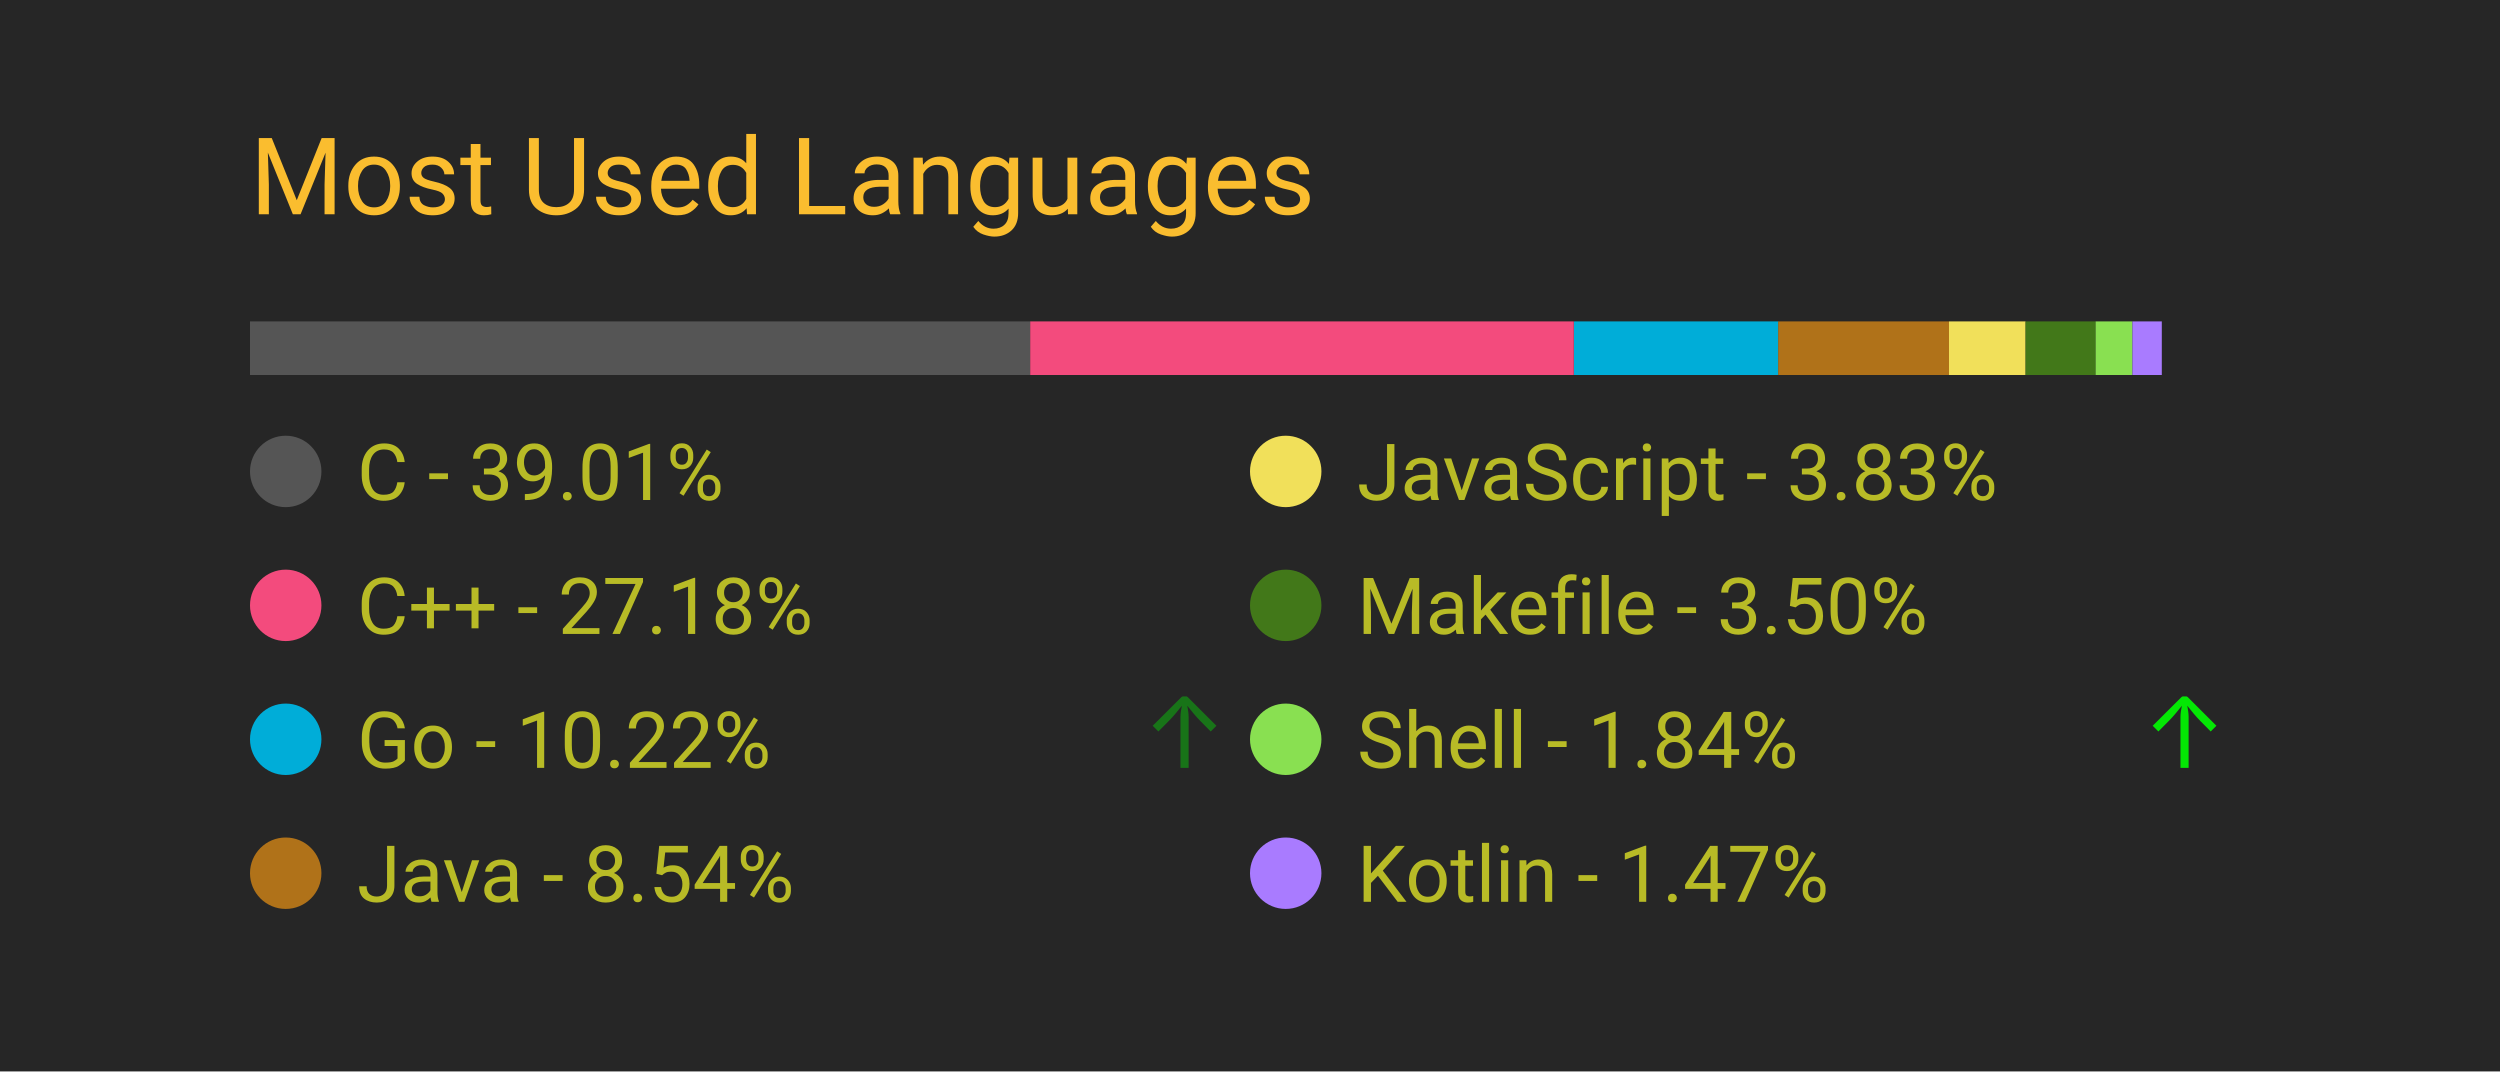
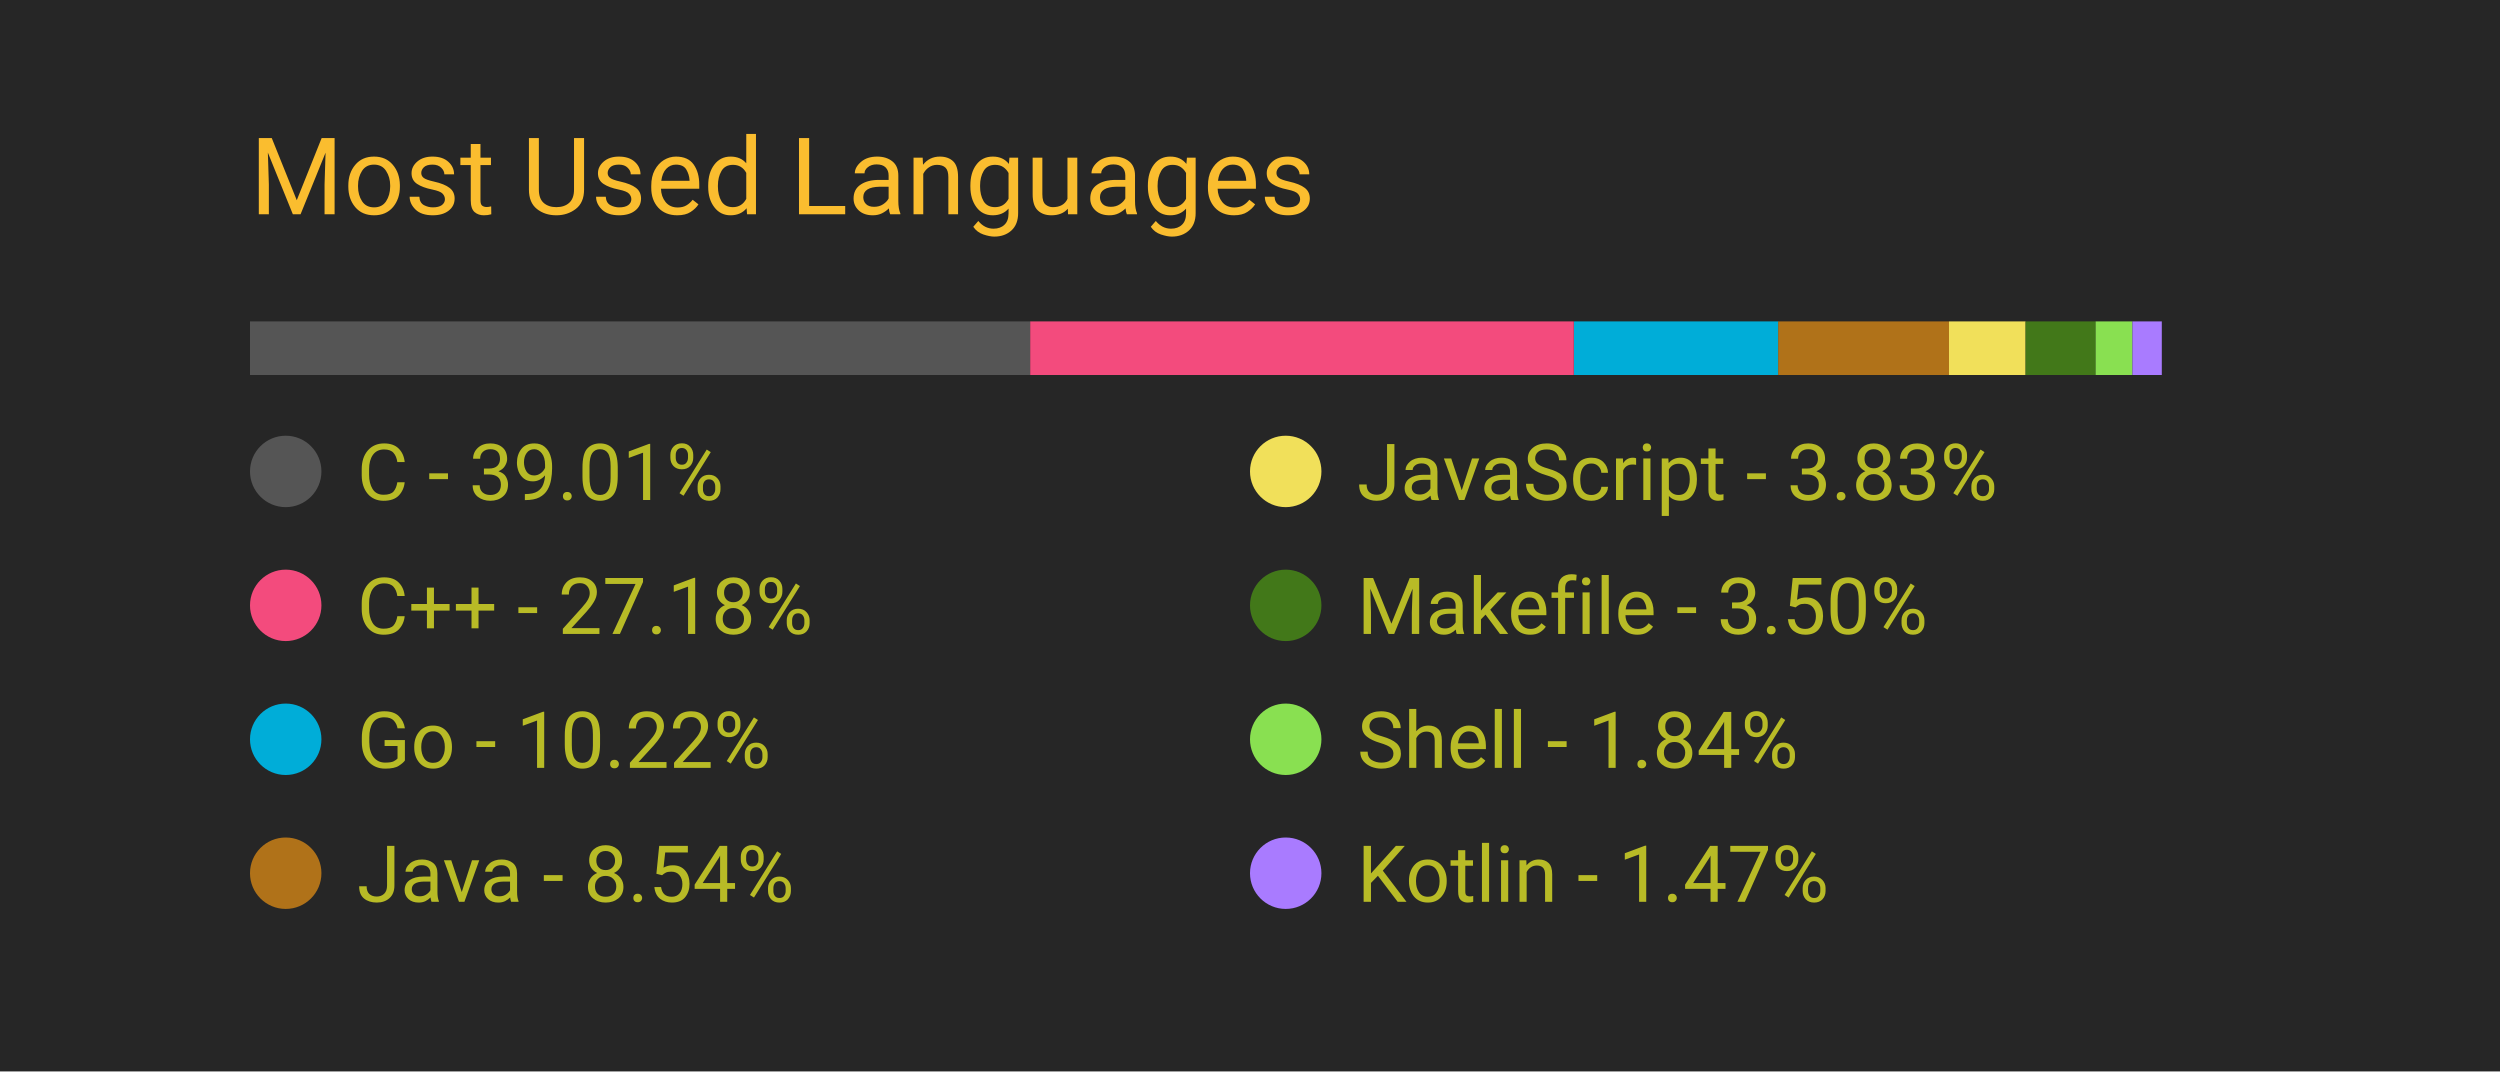
<svg xmlns="http://www.w3.org/2000/svg" width="350" height="150" viewBox="0 0 350 150">
  <style>
		.background {
			width: 100%;
			height: 100%;
			fill: #262626;
		}
		
		text {
			font-family: -apple-system, BlinkMacSystemFont, 'Segoe UI', Roboto, Oxygen, Ubuntu, Cantarell, 'Open Sans', 'Helvetica Neue', sans-serif;
		}

		.title {
			font-size: 15px;
			fill: #fabd2f;
		}

		.bar-segment {
			height: 100%;
		}

		.lang-name {
			font-size: 11px;
			fill: #b8bb26
		}

		.delta-arrow {
			font-size: 14px;
			fill: #00ff00;
		}
	</style>
  <rect class="background" />
  <text class="title" x="10%" y="20%">
		Most Used Languages
	</text>
  <svg x="10%" y="30%" width="80%" height="5%">
    <rect class="bar-segment" x="0.00%" width="39.01%" fill="#555555" />
    <rect class="bar-segment" x="39.01%" width="27.18%" fill="#f34b7d" />
    <rect class="bar-segment" x="66.20%" width="10.22%" fill="#00ADD8" />
    <rect class="bar-segment" x="76.41%" width="8.54%" fill="#b07219" />
    <rect class="bar-segment" x="84.95%" width="3.83%" fill="#f1e05a" />
    <rect class="bar-segment" x="88.78%" width="3.50%" fill="#427819" />
    <rect class="bar-segment" x="92.28%" width="1.84%" fill="#89e051" />
    <rect class="bar-segment" x="94.12%" width="1.47%" fill="#A97BFF" />
  </svg>
  <svg x="10%" y="40%" width="80%" height="50%">
    <svg y="0%" x="0%">
      <circle cx="5" cy="6" r="5" fill="#555555" />
      <text class="lang-name" x="15" y="10">
				C - 39.01%
			</text>
      <text class="delta-arrow" dx="125" y="10" style="opacity: 0.00%">
				↑
			</text>
    </svg>
    <svg y="25%" x="0%">
      <circle cx="5" cy="6" r="5" fill="#f34b7d" />
      <text class="lang-name" x="15" y="10">
				C++ - 27.18%
			</text>
      <text class="delta-arrow" dx="125" y="10" style="opacity: 0.00%">
				↑
			</text>
    </svg>
    <svg y="50%" x="0%">
      <circle cx="5" cy="6" r="5" fill="#00ADD8" />
      <text class="lang-name" x="15" y="10">
				Go - 10.22%
			</text>
-       <text class="delta-arrow" dx="125" y="10" style="opacity: 36.21%">
+       <text class="delta-arrow" dx="125" y="10" style="opacity: 0.00%">
				↑
			</text>
    </svg>
    <svg y="75%" x="0%">
      <circle cx="5" cy="6" r="5" fill="#b07219" />
      <text class="lang-name" x="15" y="10">
				Java - 8.54%
			</text>
      <text class="delta-arrow" dx="125" y="10" style="opacity: 0.00%">
				↑
			</text>
    </svg>
    <svg y="0%" x="50%">
      <circle cx="5" cy="6" r="5" fill="#f1e05a" />
      <text class="lang-name" x="15" y="10">
				JavaScript - 3.83%
			</text>
      <text class="delta-arrow" dx="125" y="10" style="opacity: 0.00%">
				↑
			</text>
    </svg>
    <svg y="25%" x="50%">
      <circle cx="5" cy="6" r="5" fill="#427819" />
      <text class="lang-name" x="15" y="10">
				Makefile - 3.50%
			</text>
      <text class="delta-arrow" dx="125" y="10" style="opacity: 0.00%">
				↑
			</text>
    </svg>
    <svg y="50%" x="50%">
      <circle cx="5" cy="6" r="5" fill="#89e051" />
      <text class="lang-name" x="15" y="10">
				Shell - 1.84%
			</text>
-       <text class="delta-arrow" dx="125" y="10" style="opacity: 88.79%">
+       <text class="delta-arrow" dx="125" y="10" style="opacity: 0.00%">
				↑
			</text>
    </svg>
    <svg y="75%" x="50%">
      <circle cx="5" cy="6" r="5" fill="#A97BFF" />
      <text class="lang-name" x="15" y="10">
				Kotlin - 1.47%
			</text>
      <text class="delta-arrow" dx="125" y="10" style="opacity: 0.00%">
				↑
			</text>
    </svg>
  </svg>
</svg>
